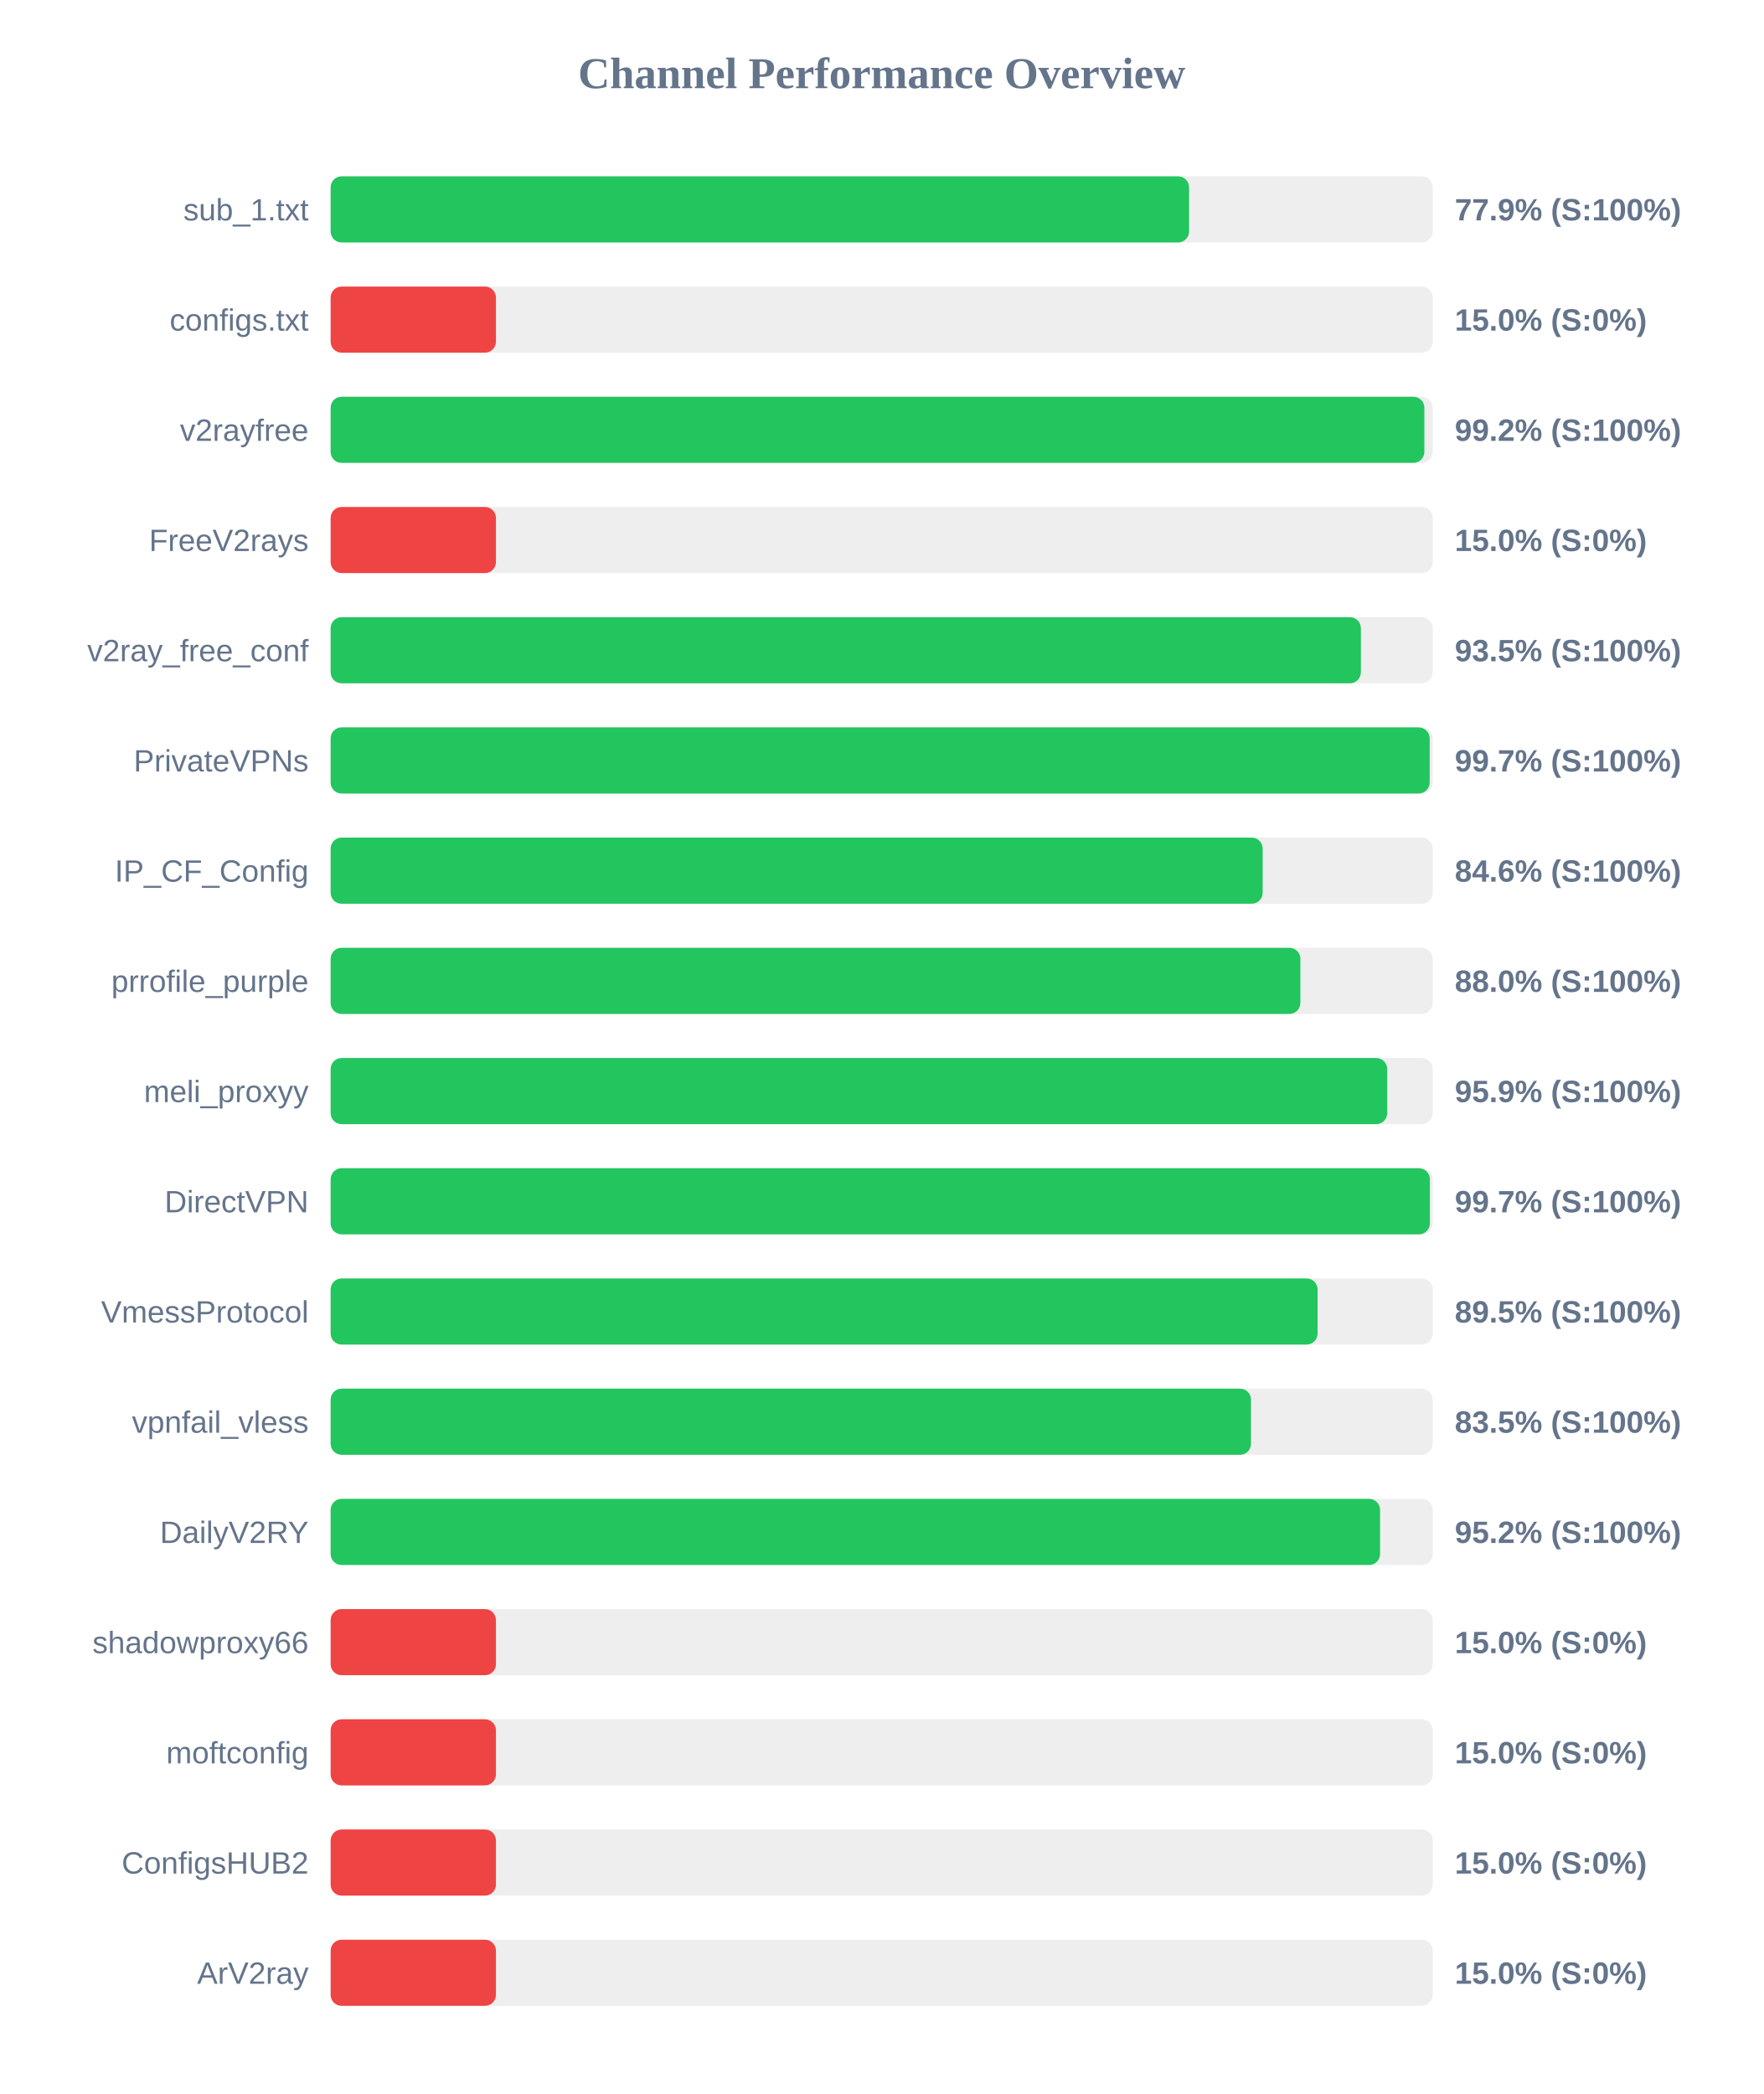
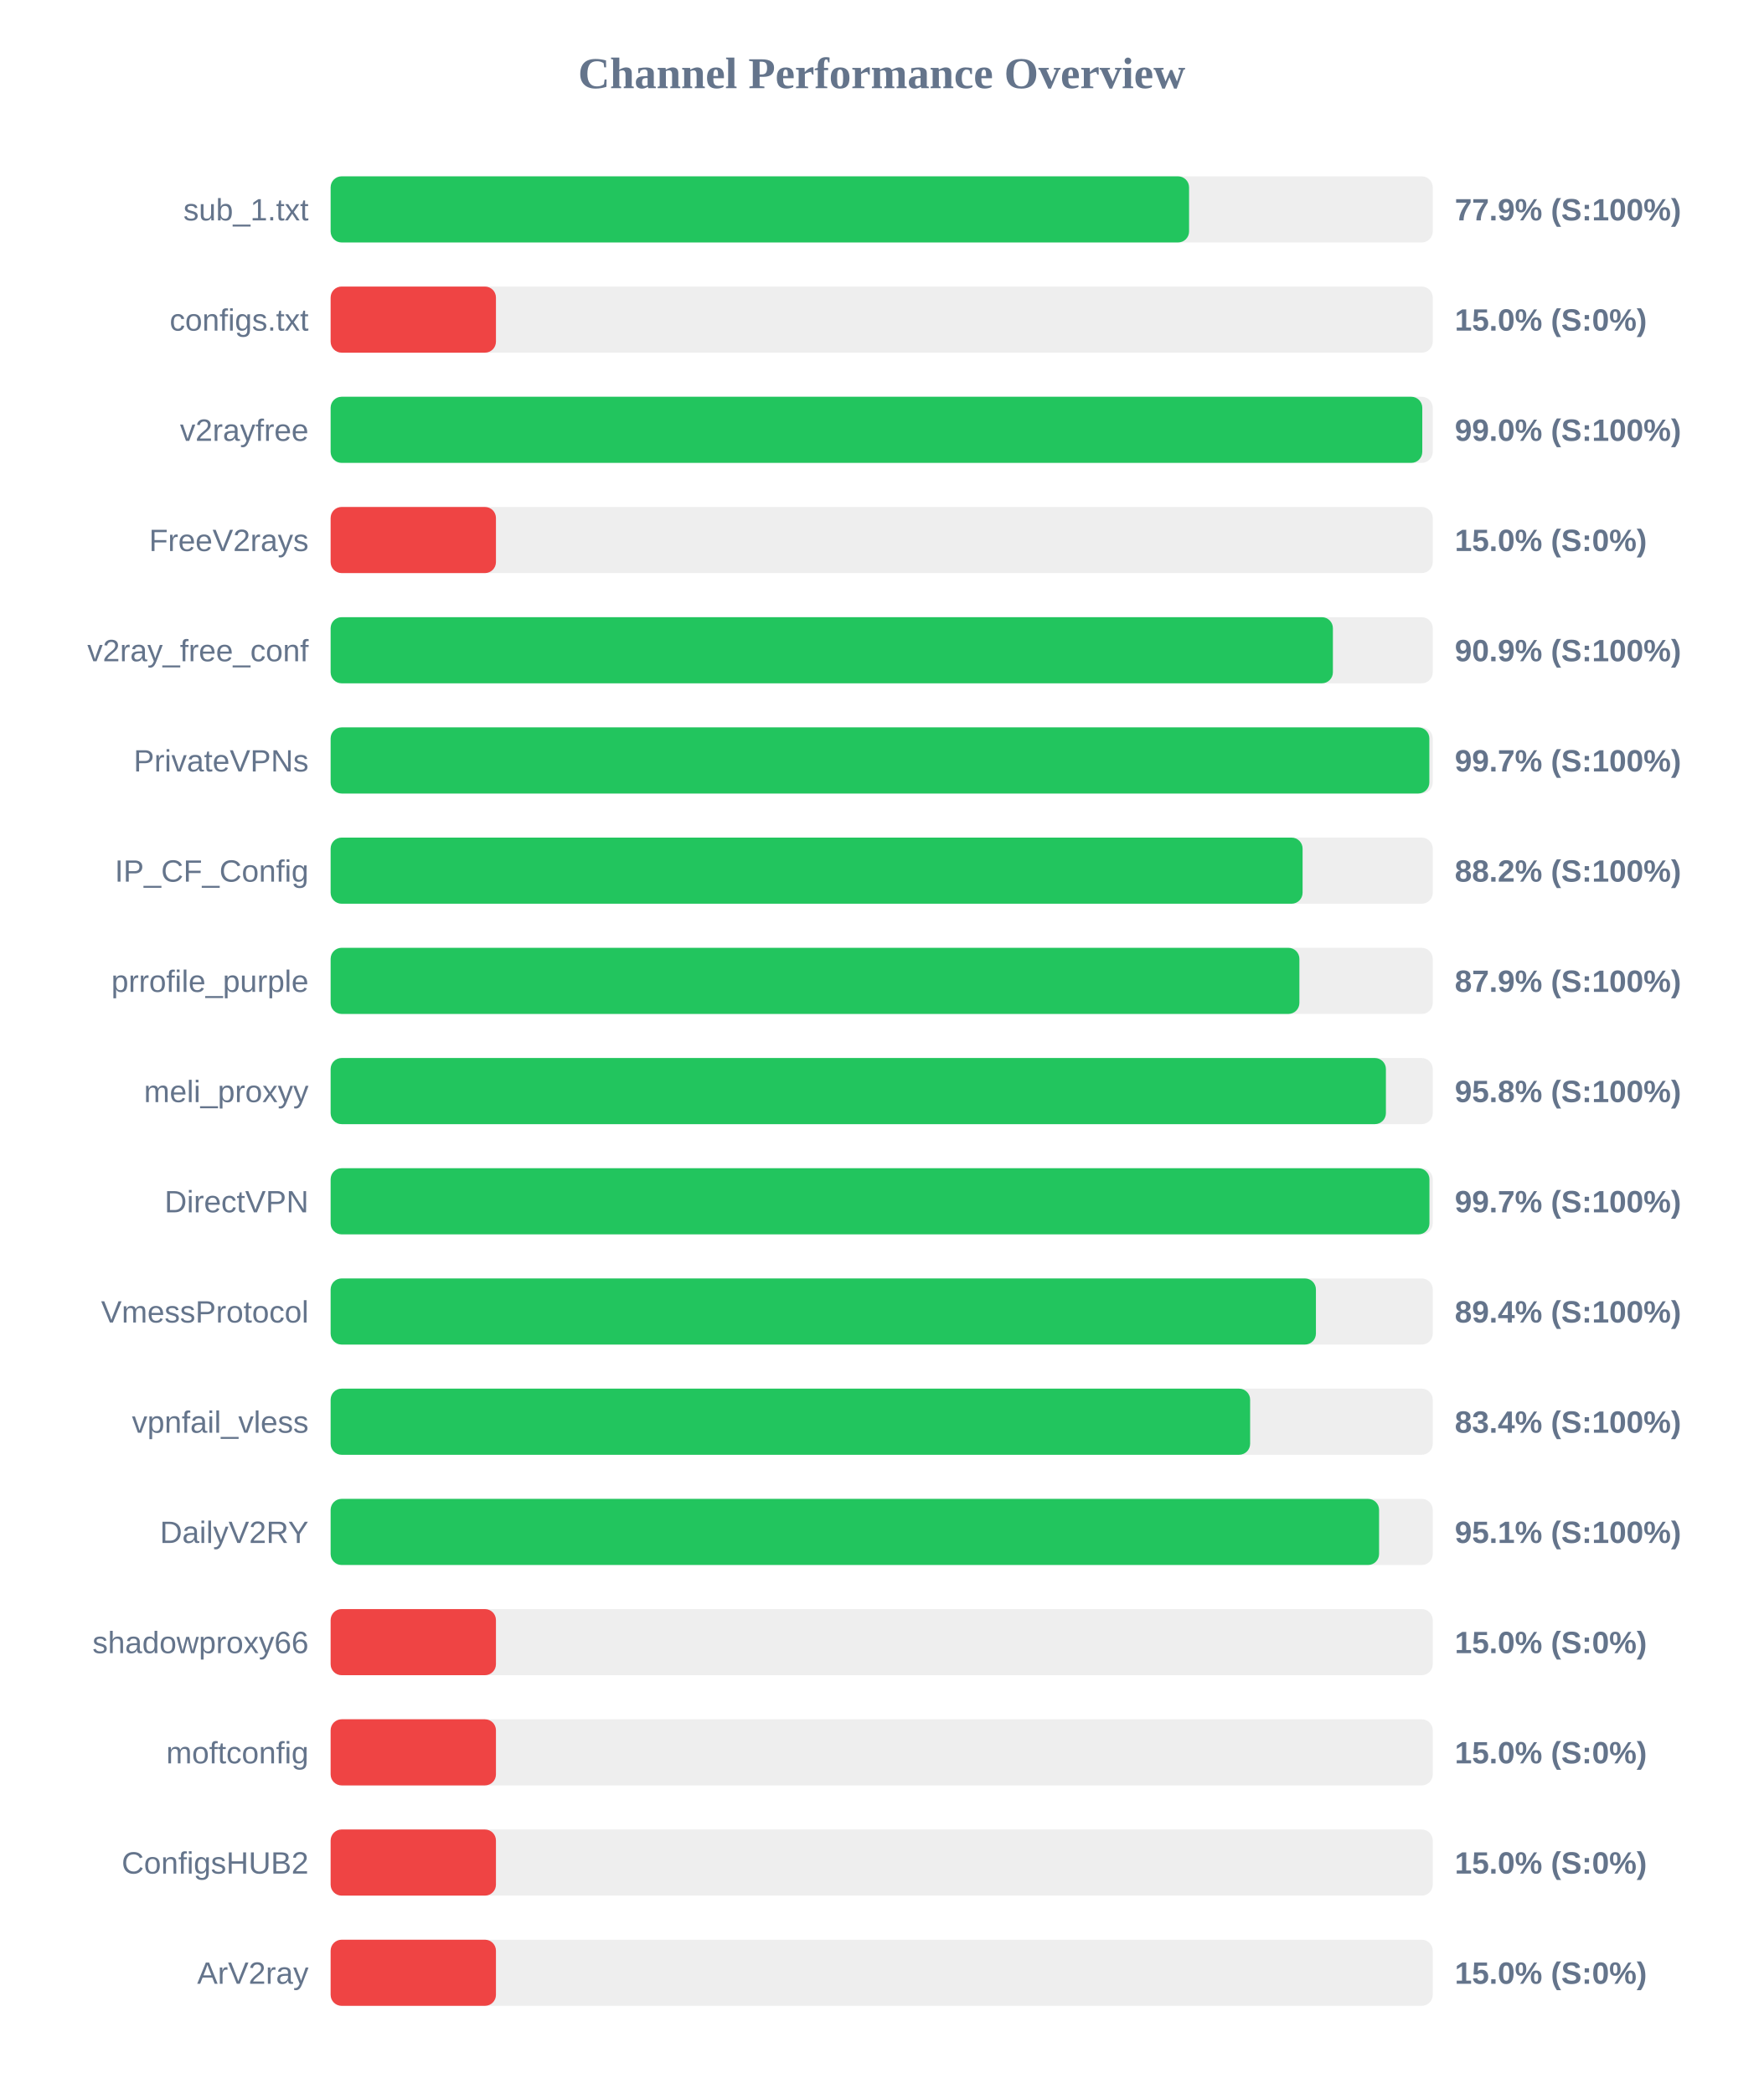
<svg xmlns="http://www.w3.org/2000/svg" width="800" height="950" version="1.1">
  <style>
        .row { font: 14px Arial; fill: #64748b; }
        .score { font: bold 14px Arial; fill: #64748b; }
    </style>
  <text x="400" y="40" text-anchor="middle" font-size="20px" font-weight="bold" fill="#64748b">Channel Performance Overview</text>
  <rect x="150" y="80" width="500" height="30" fill="#eee" rx="5" />
  <rect x="150" y="80" width="389.45" height="30" fill="#22c55e" rx="5" />
  <text x="140" y="100" text-anchor="end" class="row">sub_1.txt</text>
  <text x="660" y="100" text-anchor="start" class="score">77.9% (S:100%)</text>
  <rect x="150" y="130" width="500" height="30" fill="#eee" rx="5" />
  <rect x="150" y="130" width="75.0" height="30" fill="#ef4444" rx="5" />
  <text x="140" y="150" text-anchor="end" class="row">configs.txt</text>
  <text x="660" y="150" text-anchor="start" class="score">15.0% (S:0%)</text>
  <rect x="150" y="180" width="500" height="30" fill="#eee" rx="5" />
-   <rect x="150" y="180" width="496.2" height="30" fill="#22c55e" rx="5" />
+   <rect x="150" y="180" width="495.25" height="30" fill="#22c55e" rx="5" />
  <text x="140" y="200" text-anchor="end" class="row">v2rayfree</text>
-   <text x="660" y="200" text-anchor="start" class="score">99.2% (S:100%)</text>
+   <text x="660" y="200" text-anchor="start" class="score">99.0% (S:100%)</text>
  <rect x="150" y="230" width="500" height="30" fill="#eee" rx="5" />
  <rect x="150" y="230" width="75.0" height="30" fill="#ef4444" rx="5" />
  <text x="140" y="250" text-anchor="end" class="row">FreeV2rays</text>
  <text x="660" y="250" text-anchor="start" class="score">15.0% (S:0%)</text>
  <rect x="150" y="280" width="500" height="30" fill="#eee" rx="5" />
-   <rect x="150" y="280" width="467.4" height="30" fill="#22c55e" rx="5" />
+   <rect x="150" y="280" width="454.7" height="30" fill="#22c55e" rx="5" />
  <text x="140" y="300" text-anchor="end" class="row">v2ray_free_conf</text>
-   <text x="660" y="300" text-anchor="start" class="score">93.5% (S:100%)</text>
+   <text x="660" y="300" text-anchor="start" class="score">90.9% (S:100%)</text>
  <rect x="150" y="330" width="500" height="30" fill="#eee" rx="5" />
-   <rect x="150" y="330" width="498.6" height="30" fill="#22c55e" rx="5" />
+   <rect x="150" y="330" width="498.45" height="30" fill="#22c55e" rx="5" />
  <text x="140" y="350" text-anchor="end" class="row">PrivateVPNs</text>
  <text x="660" y="350" text-anchor="start" class="score">99.7% (S:100%)</text>
  <rect x="150" y="380" width="500" height="30" fill="#eee" rx="5" />
-   <rect x="150" y="380" width="422.85" height="30" fill="#22c55e" rx="5" />
+   <rect x="150" y="380" width="440.95" height="30" fill="#22c55e" rx="5" />
  <text x="140" y="400" text-anchor="end" class="row">IP_CF_Config</text>
-   <text x="660" y="400" text-anchor="start" class="score">84.6% (S:100%)</text>
+   <text x="660" y="400" text-anchor="start" class="score">88.2% (S:100%)</text>
  <rect x="150" y="430" width="500" height="30" fill="#eee" rx="5" />
-   <rect x="150" y="430" width="439.95" height="30" fill="#22c55e" rx="5" />
+   <rect x="150" y="430" width="439.5" height="30" fill="#22c55e" rx="5" />
  <text x="140" y="450" text-anchor="end" class="row">prrofile_purple</text>
-   <text x="660" y="450" text-anchor="start" class="score">88.0% (S:100%)</text>
+   <text x="660" y="450" text-anchor="start" class="score">87.9% (S:100%)</text>
  <rect x="150" y="480" width="500" height="30" fill="#eee" rx="5" />
-   <rect x="150" y="480" width="479.35" height="30" fill="#22c55e" rx="5" />
+   <rect x="150" y="480" width="478.75" height="30" fill="#22c55e" rx="5" />
  <text x="140" y="500" text-anchor="end" class="row">meli_proxyy</text>
-   <text x="660" y="500" text-anchor="start" class="score">95.9% (S:100%)</text>
+   <text x="660" y="500" text-anchor="start" class="score">95.8% (S:100%)</text>
  <rect x="150" y="530" width="500" height="30" fill="#eee" rx="5" />
-   <rect x="150" y="530" width="498.7" height="30" fill="#22c55e" rx="5" />
+   <rect x="150" y="530" width="498.5" height="30" fill="#22c55e" rx="5" />
  <text x="140" y="550" text-anchor="end" class="row">DirectVPN</text>
  <text x="660" y="550" text-anchor="start" class="score">99.7% (S:100%)</text>
  <rect x="150" y="580" width="500" height="30" fill="#eee" rx="5" />
-   <rect x="150" y="580" width="447.75" height="30" fill="#22c55e" rx="5" />
+   <rect x="150" y="580" width="447.0" height="30" fill="#22c55e" rx="5" />
  <text x="140" y="600" text-anchor="end" class="row">VmessProtocol</text>
-   <text x="660" y="600" text-anchor="start" class="score">89.5% (S:100%)</text>
+   <text x="660" y="600" text-anchor="start" class="score">89.4% (S:100%)</text>
  <rect x="150" y="630" width="500" height="30" fill="#eee" rx="5" />
-   <rect x="150" y="630" width="417.55" height="30" fill="#22c55e" rx="5" />
+   <rect x="150" y="630" width="417.15" height="30" fill="#22c55e" rx="5" />
  <text x="140" y="650" text-anchor="end" class="row">vpnfail_vless</text>
-   <text x="660" y="650" text-anchor="start" class="score">83.5% (S:100%)</text>
+   <text x="660" y="650" text-anchor="start" class="score">83.4% (S:100%)</text>
  <rect x="150" y="680" width="500" height="30" fill="#eee" rx="5" />
-   <rect x="150" y="680" width="476.1" height="30" fill="#22c55e" rx="5" />
+   <rect x="150" y="680" width="475.65" height="30" fill="#22c55e" rx="5" />
  <text x="140" y="700" text-anchor="end" class="row">DailyV2RY</text>
-   <text x="660" y="700" text-anchor="start" class="score">95.2% (S:100%)</text>
+   <text x="660" y="700" text-anchor="start" class="score">95.1% (S:100%)</text>
  <rect x="150" y="730" width="500" height="30" fill="#eee" rx="5" />
  <rect x="150" y="730" width="75.0" height="30" fill="#ef4444" rx="5" />
  <text x="140" y="750" text-anchor="end" class="row">shadowproxy66</text>
  <text x="660" y="750" text-anchor="start" class="score">15.0% (S:0%)</text>
  <rect x="150" y="780" width="500" height="30" fill="#eee" rx="5" />
  <rect x="150" y="780" width="75.0" height="30" fill="#ef4444" rx="5" />
  <text x="140" y="800" text-anchor="end" class="row">moftconfig</text>
  <text x="660" y="800" text-anchor="start" class="score">15.0% (S:0%)</text>
  <rect x="150" y="830" width="500" height="30" fill="#eee" rx="5" />
  <rect x="150" y="830" width="75.0" height="30" fill="#ef4444" rx="5" />
  <text x="140" y="850" text-anchor="end" class="row">ConfigsHUB2</text>
  <text x="660" y="850" text-anchor="start" class="score">15.0% (S:0%)</text>
  <rect x="150" y="880" width="500" height="30" fill="#eee" rx="5" />
  <rect x="150" y="880" width="75.0" height="30" fill="#ef4444" rx="5" />
  <text x="140" y="900" text-anchor="end" class="row">ArV2ray</text>
  <text x="660" y="900" text-anchor="start" class="score">15.0% (S:0%)</text>
</svg>
